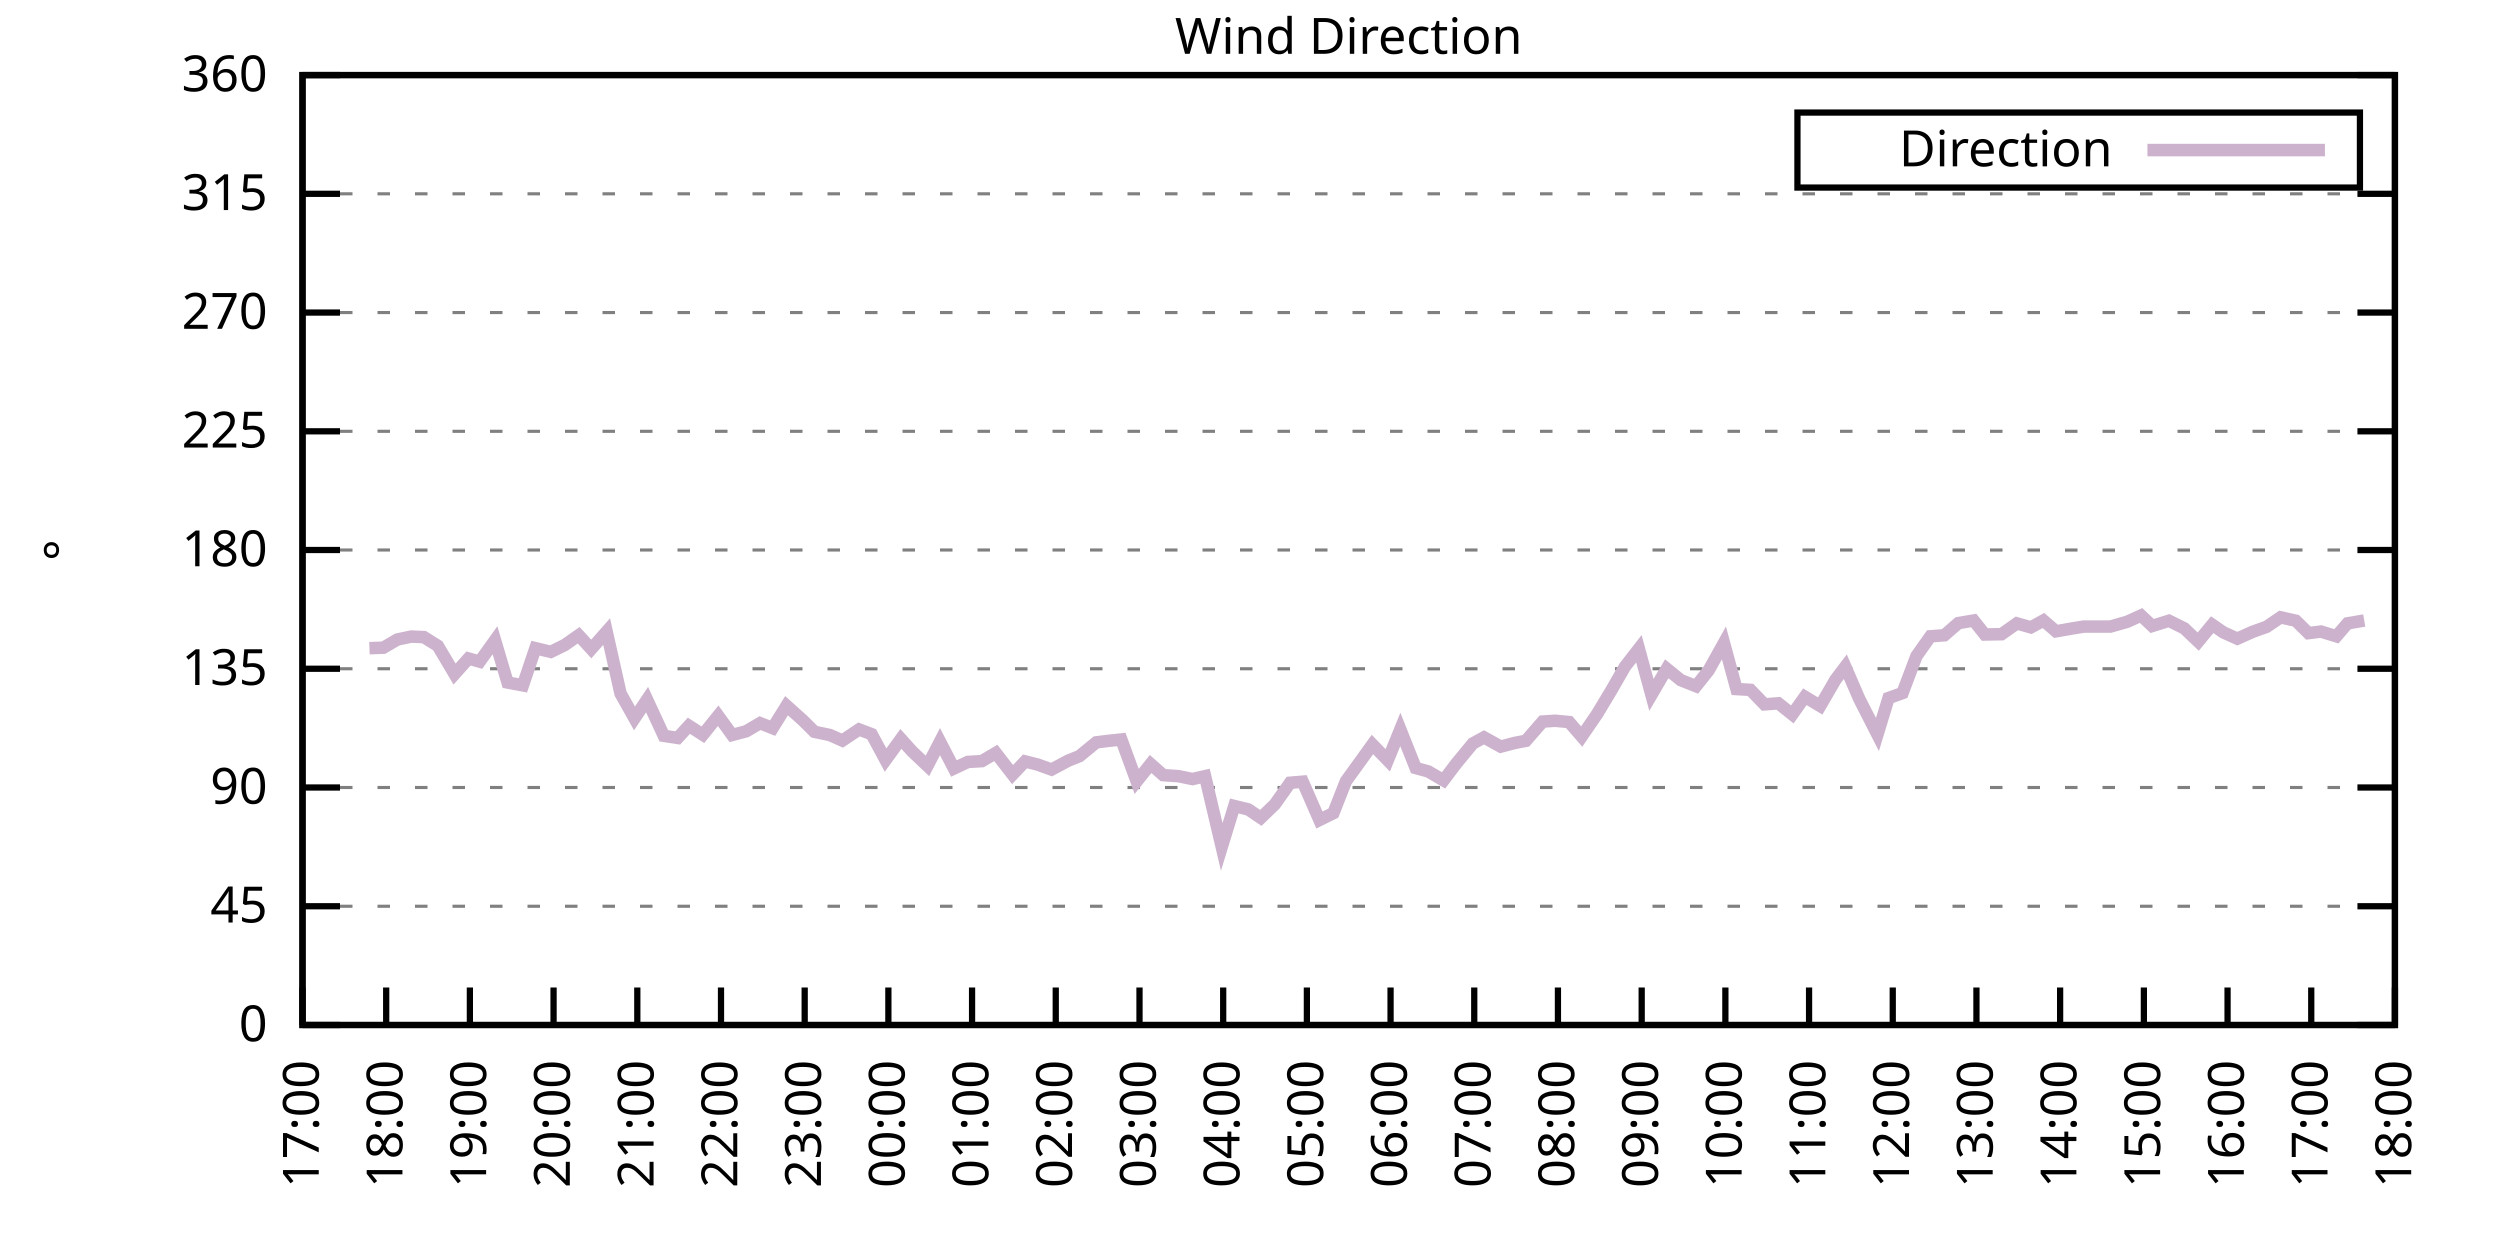
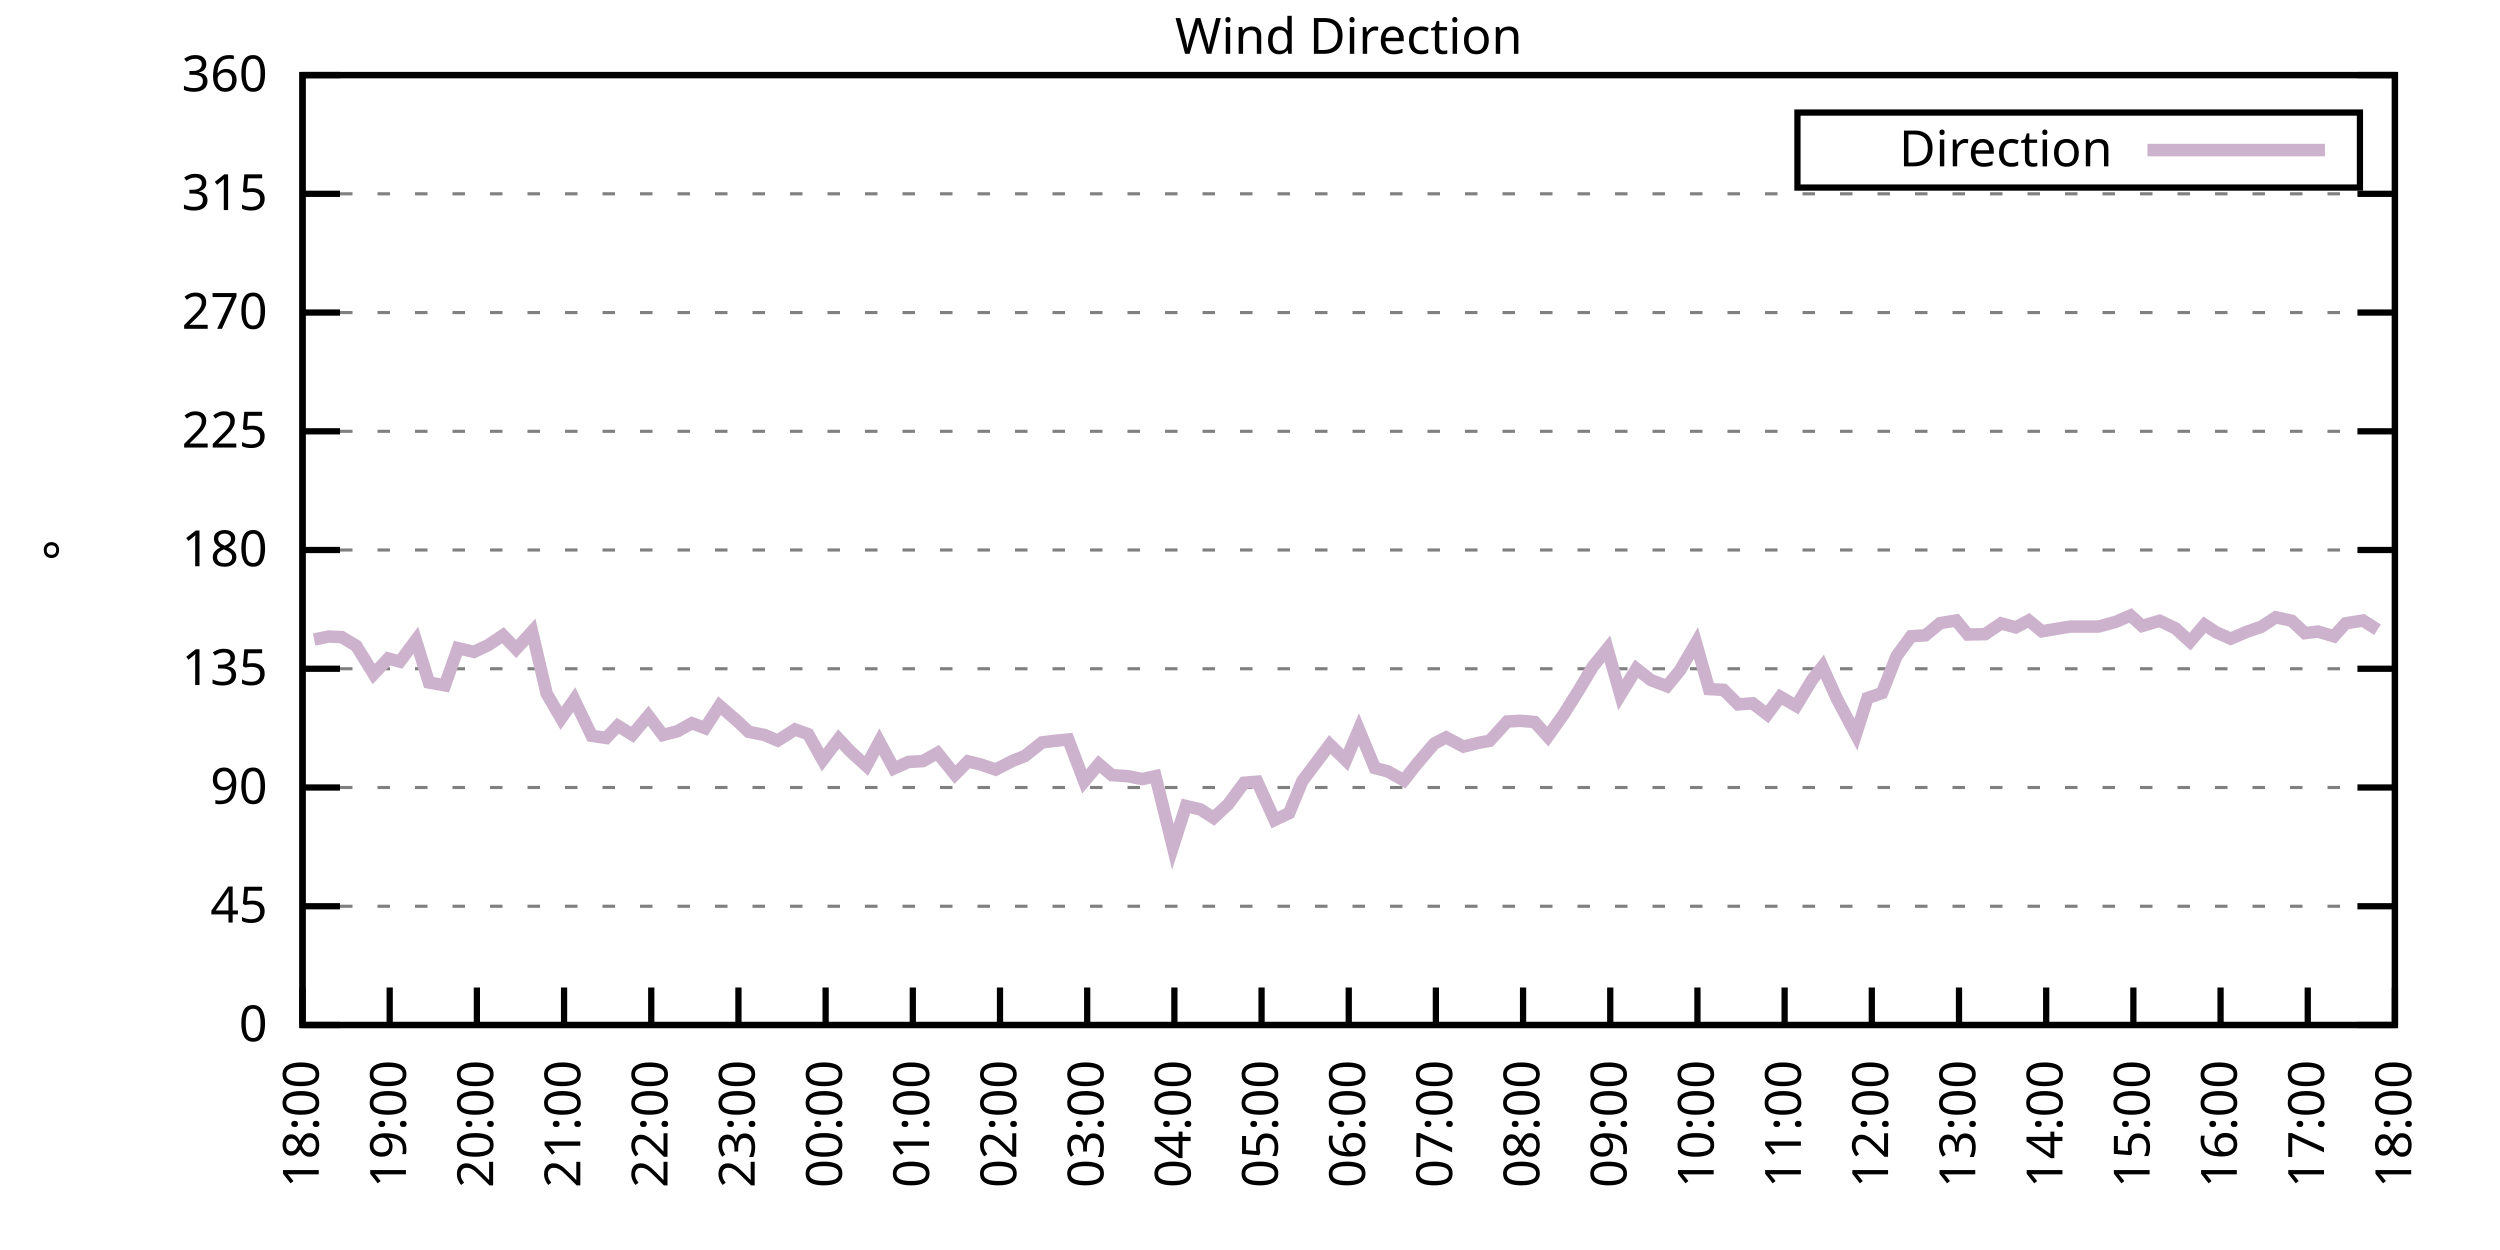
<svg xmlns="http://www.w3.org/2000/svg" xmlns:xlink="http://www.w3.org/1999/xlink" width="400" height="200" viewBox="0 0 400 200">
  <g id="gnuplot_canvas">
    <rect x="0" y="0" width="400" height="200" fill="none" />
    <defs>
      <circle id="gpDot" r="0.5" stroke-width="0.5" stroke="currentColor" />
      <path id="gpPt0" stroke-width="0.333" stroke="currentColor" d="M-1,0 h2 M0,-1 v2" />
      <path id="gpPt1" stroke-width="0.333" stroke="currentColor" d="M-1,-1 L1,1 M1,-1 L-1,1" />
      <path id="gpPt2" stroke-width="0.333" stroke="currentColor" d="M-1,0 L1,0 M0,-1 L0,1 M-1,-1 L1,1 M-1,1 L1,-1" />
      <rect id="gpPt3" stroke-width="0.333" stroke="currentColor" x="-1" y="-1" width="2" height="2" />
      <rect id="gpPt4" stroke-width="0.333" stroke="currentColor" fill="currentColor" x="-1" y="-1" width="2" height="2" />
      <circle id="gpPt5" stroke-width="0.333" stroke="currentColor" cx="0" cy="0" r="1" />
      <use xlink:href="#gpPt5" id="gpPt6" fill="currentColor" stroke="none" />
      <path id="gpPt7" stroke-width="0.333" stroke="currentColor" d="M0,-1.33 L-1.33,0.67 L1.33,0.67 z" />
      <use xlink:href="#gpPt7" id="gpPt8" fill="currentColor" stroke="none" />
      <use xlink:href="#gpPt7" id="gpPt9" stroke="currentColor" transform="rotate(180)" />
      <use xlink:href="#gpPt9" id="gpPt10" fill="currentColor" stroke="none" />
      <use xlink:href="#gpPt3" id="gpPt11" stroke="currentColor" transform="rotate(45)" />
      <use xlink:href="#gpPt11" id="gpPt12" fill="currentColor" stroke="none" />
      <path id="gpPt13" stroke-width="0.333" stroke="currentColor" d="M0,1.330 L1.265,0.411 L0.782,-1.067 L-0.782,-1.076 L-1.265,0.411 z" />
      <use xlink:href="#gpPt13" id="gpPt14" fill="currentColor" stroke="none" />
      <filter id="textbox" filterUnits="objectBoundingBox" x="0" y="0" height="1" width="1">
        <feFlood flood-color="white" flood-opacity="1" result="bgnd" />
        <feComposite in="SourceGraphic" in2="bgnd" operator="atop" />
      </filter>
      <filter id="greybox" filterUnits="objectBoundingBox" x="0" y="0" height="1" width="1">
        <feFlood flood-color="lightgrey" flood-opacity="1" result="grey" />
        <feComposite in="SourceGraphic" in2="grey" operator="atop" />
      </filter>
    </defs>
    <g fill="none" color="white" stroke="currentColor" stroke-width="1.00" stroke-linecap="butt" stroke-linejoin="miter">
</g>
    <g fill="none" color="black" stroke="currentColor" stroke-width="1.00" stroke-linecap="butt" stroke-linejoin="miter">
      <g stroke="none" shape-rendering="crispEdges">
        <polygon fill="rgb(255, 255, 255)" points="48.40,164.00 383.18,164.00 383.18,12.02 48.40,12.02 " />
      </g>
    </g>
    <g fill="none" color="black" stroke="currentColor" stroke-width="1.00" stroke-linecap="butt" stroke-linejoin="miter">
</g>
    <g fill="none" color="black" stroke="black" stroke-width="0.50" stroke-linecap="butt" stroke-linejoin="miter">
</g>
    <g fill="none" color="gray" stroke="currentColor" stroke-width="0.50" stroke-linecap="butt" stroke-linejoin="miter">
      <path stroke="gray" stroke-dasharray="2,4" class="gridline" d="M48.40,164.00 L383.19,164.00  " />
    </g>
    <g fill="none" color="gray" stroke="gray" stroke-width="1.00" stroke-linecap="butt" stroke-linejoin="miter">
</g>
    <g fill="none" color="black" stroke="currentColor" stroke-width="1.00" stroke-linecap="butt" stroke-linejoin="miter">
      <path stroke="black" d="M48.40,164.00 L54.40,164.00 M383.19,164.00 L377.19,164.00  " />
      <g transform="translate(42.80,166.60)" stroke="none" fill="black" font-family="Sans" font-size="8.00" text-anchor="end">
        <text>
          <tspan font-family="Sans"> 0</tspan>
        </text>
      </g>
    </g>
    <g fill="none" color="black" stroke="currentColor" stroke-width="1.00" stroke-linecap="butt" stroke-linejoin="miter">
</g>
    <g fill="none" color="black" stroke="black" stroke-width="0.50" stroke-linecap="butt" stroke-linejoin="miter">
</g>
    <g fill="none" color="gray" stroke="currentColor" stroke-width="0.50" stroke-linecap="butt" stroke-linejoin="miter">
      <path stroke="gray" stroke-dasharray="2,4" class="gridline" d="M48.40,145.00 L383.19,145.00  " />
    </g>
    <g fill="none" color="gray" stroke="gray" stroke-width="1.00" stroke-linecap="butt" stroke-linejoin="miter">
</g>
    <g fill="none" color="black" stroke="currentColor" stroke-width="1.00" stroke-linecap="butt" stroke-linejoin="miter">
      <path stroke="black" d="M48.40,145.00 L54.40,145.00 M383.19,145.00 L377.19,145.00  " />
      <g transform="translate(42.80,147.60)" stroke="none" fill="black" font-family="Sans" font-size="8.00" text-anchor="end">
        <text>
          <tspan font-family="Sans"> 45</tspan>
        </text>
      </g>
    </g>
    <g fill="none" color="black" stroke="currentColor" stroke-width="1.00" stroke-linecap="butt" stroke-linejoin="miter">
</g>
    <g fill="none" color="black" stroke="black" stroke-width="0.50" stroke-linecap="butt" stroke-linejoin="miter">
</g>
    <g fill="none" color="gray" stroke="currentColor" stroke-width="0.50" stroke-linecap="butt" stroke-linejoin="miter">
      <path stroke="gray" stroke-dasharray="2,4" class="gridline" d="M48.40,126.00 L383.19,126.00  " />
    </g>
    <g fill="none" color="gray" stroke="gray" stroke-width="1.00" stroke-linecap="butt" stroke-linejoin="miter">
</g>
    <g fill="none" color="black" stroke="currentColor" stroke-width="1.00" stroke-linecap="butt" stroke-linejoin="miter">
      <path stroke="black" d="M48.40,126.00 L54.40,126.00 M383.19,126.00 L377.19,126.00  " />
      <g transform="translate(42.80,128.60)" stroke="none" fill="black" font-family="Sans" font-size="8.00" text-anchor="end">
        <text>
          <tspan font-family="Sans"> 90</tspan>
        </text>
      </g>
    </g>
    <g fill="none" color="black" stroke="currentColor" stroke-width="1.00" stroke-linecap="butt" stroke-linejoin="miter">
</g>
    <g fill="none" color="black" stroke="black" stroke-width="0.50" stroke-linecap="butt" stroke-linejoin="miter">
</g>
    <g fill="none" color="gray" stroke="currentColor" stroke-width="0.50" stroke-linecap="butt" stroke-linejoin="miter">
      <path stroke="gray" stroke-dasharray="2,4" class="gridline" d="M48.40,107.00 L383.19,107.00  " />
    </g>
    <g fill="none" color="gray" stroke="gray" stroke-width="1.00" stroke-linecap="butt" stroke-linejoin="miter">
</g>
    <g fill="none" color="black" stroke="currentColor" stroke-width="1.00" stroke-linecap="butt" stroke-linejoin="miter">
      <path stroke="black" d="M48.40,107.00 L54.40,107.00 M383.19,107.00 L377.19,107.00  " />
      <g transform="translate(42.80,109.60)" stroke="none" fill="black" font-family="Sans" font-size="8.00" text-anchor="end">
        <text>
          <tspan font-family="Sans"> 135</tspan>
        </text>
      </g>
    </g>
    <g fill="none" color="black" stroke="currentColor" stroke-width="1.00" stroke-linecap="butt" stroke-linejoin="miter">
</g>
    <g fill="none" color="black" stroke="black" stroke-width="0.50" stroke-linecap="butt" stroke-linejoin="miter">
</g>
    <g fill="none" color="gray" stroke="currentColor" stroke-width="0.50" stroke-linecap="butt" stroke-linejoin="miter">
      <path stroke="gray" stroke-dasharray="2,4" class="gridline" d="M48.40,88.00 L383.19,88.00  " />
    </g>
    <g fill="none" color="gray" stroke="gray" stroke-width="1.00" stroke-linecap="butt" stroke-linejoin="miter">
</g>
    <g fill="none" color="black" stroke="currentColor" stroke-width="1.00" stroke-linecap="butt" stroke-linejoin="miter">
      <path stroke="black" d="M48.40,88.00 L54.40,88.00 M383.19,88.00 L377.19,88.00  " />
      <g transform="translate(42.80,90.60)" stroke="none" fill="black" font-family="Sans" font-size="8.00" text-anchor="end">
        <text>
          <tspan font-family="Sans"> 180</tspan>
        </text>
      </g>
    </g>
    <g fill="none" color="black" stroke="currentColor" stroke-width="1.00" stroke-linecap="butt" stroke-linejoin="miter">
</g>
    <g fill="none" color="black" stroke="black" stroke-width="0.50" stroke-linecap="butt" stroke-linejoin="miter">
</g>
    <g fill="none" color="gray" stroke="currentColor" stroke-width="0.50" stroke-linecap="butt" stroke-linejoin="miter">
      <path stroke="gray" stroke-dasharray="2,4" class="gridline" d="M48.40,69.01 L383.19,69.01  " />
    </g>
    <g fill="none" color="gray" stroke="gray" stroke-width="1.00" stroke-linecap="butt" stroke-linejoin="miter">
</g>
    <g fill="none" color="black" stroke="currentColor" stroke-width="1.00" stroke-linecap="butt" stroke-linejoin="miter">
      <path stroke="black" d="M48.40,69.01 L54.40,69.01 M383.19,69.01 L377.19,69.01  " />
      <g transform="translate(42.80,71.61)" stroke="none" fill="black" font-family="Sans" font-size="8.00" text-anchor="end">
        <text>
          <tspan font-family="Sans"> 225</tspan>
        </text>
      </g>
    </g>
    <g fill="none" color="black" stroke="currentColor" stroke-width="1.00" stroke-linecap="butt" stroke-linejoin="miter">
</g>
    <g fill="none" color="black" stroke="black" stroke-width="0.50" stroke-linecap="butt" stroke-linejoin="miter">
</g>
    <g fill="none" color="gray" stroke="currentColor" stroke-width="0.50" stroke-linecap="butt" stroke-linejoin="miter">
      <path stroke="gray" stroke-dasharray="2,4" class="gridline" d="M48.40,50.01 L383.19,50.01  " />
    </g>
    <g fill="none" color="gray" stroke="gray" stroke-width="1.00" stroke-linecap="butt" stroke-linejoin="miter">
</g>
    <g fill="none" color="black" stroke="currentColor" stroke-width="1.00" stroke-linecap="butt" stroke-linejoin="miter">
      <path stroke="black" d="M48.40,50.01 L54.40,50.01 M383.19,50.01 L377.19,50.01  " />
      <g transform="translate(42.80,52.61)" stroke="none" fill="black" font-family="Sans" font-size="8.00" text-anchor="end">
        <text>
          <tspan font-family="Sans"> 270</tspan>
        </text>
      </g>
    </g>
    <g fill="none" color="black" stroke="currentColor" stroke-width="1.00" stroke-linecap="butt" stroke-linejoin="miter">
</g>
    <g fill="none" color="black" stroke="black" stroke-width="0.50" stroke-linecap="butt" stroke-linejoin="miter">
</g>
    <g fill="none" color="gray" stroke="currentColor" stroke-width="0.50" stroke-linecap="butt" stroke-linejoin="miter">
      <path stroke="gray" stroke-dasharray="2,4" class="gridline" d="M48.40,31.01 L383.19,31.01  " />
    </g>
    <g fill="none" color="gray" stroke="gray" stroke-width="1.00" stroke-linecap="butt" stroke-linejoin="miter">
</g>
    <g fill="none" color="black" stroke="currentColor" stroke-width="1.00" stroke-linecap="butt" stroke-linejoin="miter">
      <path stroke="black" d="M48.40,31.01 L54.40,31.01 M383.19,31.01 L377.19,31.01  " />
      <g transform="translate(42.80,33.61)" stroke="none" fill="black" font-family="Sans" font-size="8.00" text-anchor="end">
        <text>
          <tspan font-family="Sans"> 315</tspan>
        </text>
      </g>
    </g>
    <g fill="none" color="black" stroke="currentColor" stroke-width="1.00" stroke-linecap="butt" stroke-linejoin="miter">
</g>
    <g fill="none" color="black" stroke="black" stroke-width="0.50" stroke-linecap="butt" stroke-linejoin="miter">
</g>
    <g fill="none" color="gray" stroke="currentColor" stroke-width="0.50" stroke-linecap="butt" stroke-linejoin="miter">
      <path stroke="gray" stroke-dasharray="2,4" class="gridline" d="M48.40,12.01 L383.19,12.01  " />
    </g>
    <g fill="none" color="gray" stroke="gray" stroke-width="1.00" stroke-linecap="butt" stroke-linejoin="miter">
</g>
    <g fill="none" color="black" stroke="currentColor" stroke-width="1.00" stroke-linecap="butt" stroke-linejoin="miter">
      <path stroke="black" d="M48.40,12.01 L54.40,12.01 M383.19,12.01 L377.19,12.01  " />
      <g transform="translate(42.80,14.61)" stroke="none" fill="black" font-family="Sans" font-size="8.00" text-anchor="end">
        <text>
          <tspan font-family="Sans"> 360</tspan>
        </text>
      </g>
    </g>
    <g fill="none" color="black" stroke="currentColor" stroke-width="1.00" stroke-linecap="butt" stroke-linejoin="miter">
      <path stroke="black" d="M48.40,164.00 L48.40,158.00  " />
      <g transform="translate(51.00,169.60) rotate(270.00)" stroke="none" fill="black" font-family="Sans" font-size="8.00" text-anchor="end">
        <text>
-           <tspan font-family="Sans">17:00</tspan>
-         </text>
-       </g>
-     </g>
-     <g fill="none" color="black" stroke="currentColor" stroke-width="1.00" stroke-linecap="butt" stroke-linejoin="miter">
-       <path stroke="black" d="M61.79,164.00 L61.79,158.00  " />
-       <g transform="translate(64.39,169.60) rotate(270.00)" stroke="none" fill="black" font-family="Sans" font-size="8.00" text-anchor="end">
-         <text>
          <tspan font-family="Sans">18:00</tspan>
        </text>
      </g>
    </g>
    <g fill="none" color="black" stroke="currentColor" stroke-width="1.00" stroke-linecap="butt" stroke-linejoin="miter">
-       <path stroke="black" d="M75.18,164.00 L75.18,158.00  " />
-       <g transform="translate(77.78,169.60) rotate(270.00)" stroke="none" fill="black" font-family="Sans" font-size="8.00" text-anchor="end">
+       <path stroke="black" d="M62.35,164.00 L62.35,158.00  " />
+       <g transform="translate(64.95,169.60) rotate(270.00)" stroke="none" fill="black" font-family="Sans" font-size="8.00" text-anchor="end">
        <text>
          <tspan font-family="Sans">19:00</tspan>
        </text>
      </g>
    </g>
    <g fill="none" color="black" stroke="currentColor" stroke-width="1.00" stroke-linecap="butt" stroke-linejoin="miter">
-       <path stroke="black" d="M88.57,164.00 L88.57,158.00  " />
-       <g transform="translate(91.17,169.60) rotate(270.00)" stroke="none" fill="black" font-family="Sans" font-size="8.00" text-anchor="end">
+       <path stroke="black" d="M76.30,164.00 L76.30,158.00  " />
+       <g transform="translate(78.90,169.60) rotate(270.00)" stroke="none" fill="black" font-family="Sans" font-size="8.00" text-anchor="end">
        <text>
          <tspan font-family="Sans">20:00</tspan>
        </text>
      </g>
    </g>
    <g fill="none" color="black" stroke="currentColor" stroke-width="1.00" stroke-linecap="butt" stroke-linejoin="miter">
-       <path stroke="black" d="M101.97,164.00 L101.97,158.00  " />
-       <g transform="translate(104.57,169.60) rotate(270.00)" stroke="none" fill="black" font-family="Sans" font-size="8.00" text-anchor="end">
+       <path stroke="black" d="M90.25,164.00 L90.25,158.00  " />
+       <g transform="translate(92.85,169.60) rotate(270.00)" stroke="none" fill="black" font-family="Sans" font-size="8.00" text-anchor="end">
        <text>
          <tspan font-family="Sans">21:00</tspan>
        </text>
      </g>
    </g>
    <g fill="none" color="black" stroke="currentColor" stroke-width="1.00" stroke-linecap="butt" stroke-linejoin="miter">
-       <path stroke="black" d="M115.36,164.00 L115.36,158.00  " />
-       <g transform="translate(117.96,169.60) rotate(270.00)" stroke="none" fill="black" font-family="Sans" font-size="8.00" text-anchor="end">
+       <path stroke="black" d="M104.20,164.00 L104.20,158.00  " />
+       <g transform="translate(106.80,169.60) rotate(270.00)" stroke="none" fill="black" font-family="Sans" font-size="8.00" text-anchor="end">
        <text>
          <tspan font-family="Sans">22:00</tspan>
        </text>
      </g>
    </g>
    <g fill="none" color="black" stroke="currentColor" stroke-width="1.00" stroke-linecap="butt" stroke-linejoin="miter">
-       <path stroke="black" d="M128.75,164.00 L128.75,158.00  " />
-       <g transform="translate(131.35,169.60) rotate(270.00)" stroke="none" fill="black" font-family="Sans" font-size="8.00" text-anchor="end">
+       <path stroke="black" d="M118.15,164.00 L118.15,158.00  " />
+       <g transform="translate(120.75,169.60) rotate(270.00)" stroke="none" fill="black" font-family="Sans" font-size="8.00" text-anchor="end">
        <text>
          <tspan font-family="Sans">23:00</tspan>
        </text>
      </g>
    </g>
    <g fill="none" color="black" stroke="currentColor" stroke-width="1.00" stroke-linecap="butt" stroke-linejoin="miter">
-       <path stroke="black" d="M142.14,164.00 L142.14,158.00  " />
-       <g transform="translate(144.74,169.60) rotate(270.00)" stroke="none" fill="black" font-family="Sans" font-size="8.00" text-anchor="end">
+       <path stroke="black" d="M132.10,164.00 L132.10,158.00  " />
+       <g transform="translate(134.70,169.60) rotate(270.00)" stroke="none" fill="black" font-family="Sans" font-size="8.00" text-anchor="end">
        <text>
          <tspan font-family="Sans">00:00</tspan>
        </text>
      </g>
    </g>
    <g fill="none" color="black" stroke="currentColor" stroke-width="1.00" stroke-linecap="butt" stroke-linejoin="miter">
-       <path stroke="black" d="M155.53,164.00 L155.53,158.00  " />
-       <g transform="translate(158.13,169.60) rotate(270.00)" stroke="none" fill="black" font-family="Sans" font-size="8.00" text-anchor="end">
+       <path stroke="black" d="M146.05,164.00 L146.05,158.00  " />
+       <g transform="translate(148.65,169.60) rotate(270.00)" stroke="none" fill="black" font-family="Sans" font-size="8.00" text-anchor="end">
        <text>
          <tspan font-family="Sans">01:00</tspan>
        </text>
      </g>
    </g>
    <g fill="none" color="black" stroke="currentColor" stroke-width="1.00" stroke-linecap="butt" stroke-linejoin="miter">
-       <path stroke="black" d="M168.92,164.00 L168.92,158.00  " />
-       <g transform="translate(171.52,169.60) rotate(270.00)" stroke="none" fill="black" font-family="Sans" font-size="8.00" text-anchor="end">
+       <path stroke="black" d="M160.00,164.00 L160.00,158.00  " />
+       <g transform="translate(162.60,169.60) rotate(270.00)" stroke="none" fill="black" font-family="Sans" font-size="8.00" text-anchor="end">
        <text>
          <tspan font-family="Sans">02:00</tspan>
        </text>
      </g>
    </g>
    <g fill="none" color="black" stroke="currentColor" stroke-width="1.00" stroke-linecap="butt" stroke-linejoin="miter">
-       <path stroke="black" d="M182.32,164.00 L182.32,158.00  " />
-       <g transform="translate(184.92,169.60) rotate(270.00)" stroke="none" fill="black" font-family="Sans" font-size="8.00" text-anchor="end">
+       <path stroke="black" d="M173.95,164.00 L173.95,158.00  " />
+       <g transform="translate(176.55,169.60) rotate(270.00)" stroke="none" fill="black" font-family="Sans" font-size="8.00" text-anchor="end">
        <text>
          <tspan font-family="Sans">03:00</tspan>
        </text>
      </g>
    </g>
    <g fill="none" color="black" stroke="currentColor" stroke-width="1.00" stroke-linecap="butt" stroke-linejoin="miter">
-       <path stroke="black" d="M195.71,164.00 L195.71,158.00  " />
-       <g transform="translate(198.31,169.60) rotate(270.00)" stroke="none" fill="black" font-family="Sans" font-size="8.00" text-anchor="end">
+       <path stroke="black" d="M187.90,164.00 L187.90,158.00  " />
+       <g transform="translate(190.50,169.60) rotate(270.00)" stroke="none" fill="black" font-family="Sans" font-size="8.00" text-anchor="end">
        <text>
          <tspan font-family="Sans">04:00</tspan>
        </text>
      </g>
    </g>
    <g fill="none" color="black" stroke="currentColor" stroke-width="1.00" stroke-linecap="butt" stroke-linejoin="miter">
-       <path stroke="black" d="M209.10,164.00 L209.10,158.00  " />
-       <g transform="translate(211.70,169.60) rotate(270.00)" stroke="none" fill="black" font-family="Sans" font-size="8.00" text-anchor="end">
+       <path stroke="black" d="M201.85,164.00 L201.85,158.00  " />
+       <g transform="translate(204.45,169.60) rotate(270.00)" stroke="none" fill="black" font-family="Sans" font-size="8.00" text-anchor="end">
        <text>
          <tspan font-family="Sans">05:00</tspan>
        </text>
      </g>
    </g>
    <g fill="none" color="black" stroke="currentColor" stroke-width="1.00" stroke-linecap="butt" stroke-linejoin="miter">
-       <path stroke="black" d="M222.49,164.00 L222.49,158.00  " />
-       <g transform="translate(225.09,169.60) rotate(270.00)" stroke="none" fill="black" font-family="Sans" font-size="8.00" text-anchor="end">
+       <path stroke="black" d="M215.80,164.00 L215.80,158.00  " />
+       <g transform="translate(218.40,169.60) rotate(270.00)" stroke="none" fill="black" font-family="Sans" font-size="8.00" text-anchor="end">
        <text>
          <tspan font-family="Sans">06:00</tspan>
        </text>
      </g>
    </g>
    <g fill="none" color="black" stroke="currentColor" stroke-width="1.00" stroke-linecap="butt" stroke-linejoin="miter">
-       <path stroke="black" d="M235.88,164.00 L235.88,158.00  " />
-       <g transform="translate(238.48,169.60) rotate(270.00)" stroke="none" fill="black" font-family="Sans" font-size="8.00" text-anchor="end">
+       <path stroke="black" d="M229.74,164.00 L229.74,158.00  " />
+       <g transform="translate(232.34,169.60) rotate(270.00)" stroke="none" fill="black" font-family="Sans" font-size="8.00" text-anchor="end">
        <text>
          <tspan font-family="Sans">07:00</tspan>
        </text>
      </g>
    </g>
    <g fill="none" color="black" stroke="currentColor" stroke-width="1.00" stroke-linecap="butt" stroke-linejoin="miter">
-       <path stroke="black" d="M249.27,164.00 L249.27,158.00  " />
-       <g transform="translate(251.87,169.60) rotate(270.00)" stroke="none" fill="black" font-family="Sans" font-size="8.00" text-anchor="end">
+       <path stroke="black" d="M243.69,164.00 L243.69,158.00  " />
+       <g transform="translate(246.29,169.60) rotate(270.00)" stroke="none" fill="black" font-family="Sans" font-size="8.00" text-anchor="end">
        <text>
          <tspan font-family="Sans">08:00</tspan>
        </text>
      </g>
    </g>
    <g fill="none" color="black" stroke="currentColor" stroke-width="1.00" stroke-linecap="butt" stroke-linejoin="miter">
-       <path stroke="black" d="M262.67,164.00 L262.67,158.00  " />
-       <g transform="translate(265.27,169.60) rotate(270.00)" stroke="none" fill="black" font-family="Sans" font-size="8.00" text-anchor="end">
+       <path stroke="black" d="M257.64,164.00 L257.64,158.00  " />
+       <g transform="translate(260.24,169.60) rotate(270.00)" stroke="none" fill="black" font-family="Sans" font-size="8.00" text-anchor="end">
        <text>
          <tspan font-family="Sans">09:00</tspan>
        </text>
      </g>
    </g>
    <g fill="none" color="black" stroke="currentColor" stroke-width="1.00" stroke-linecap="butt" stroke-linejoin="miter">
-       <path stroke="black" d="M276.06,164.00 L276.06,158.00  " />
-       <g transform="translate(278.66,169.60) rotate(270.00)" stroke="none" fill="black" font-family="Sans" font-size="8.00" text-anchor="end">
+       <path stroke="black" d="M271.59,164.00 L271.59,158.00  " />
+       <g transform="translate(274.19,169.60) rotate(270.00)" stroke="none" fill="black" font-family="Sans" font-size="8.00" text-anchor="end">
        <text>
          <tspan font-family="Sans">10:00</tspan>
        </text>
      </g>
    </g>
    <g fill="none" color="black" stroke="currentColor" stroke-width="1.00" stroke-linecap="butt" stroke-linejoin="miter">
-       <path stroke="black" d="M289.45,164.00 L289.45,158.00  " />
-       <g transform="translate(292.05,169.60) rotate(270.00)" stroke="none" fill="black" font-family="Sans" font-size="8.00" text-anchor="end">
+       <path stroke="black" d="M285.54,164.00 L285.54,158.00  " />
+       <g transform="translate(288.14,169.60) rotate(270.00)" stroke="none" fill="black" font-family="Sans" font-size="8.00" text-anchor="end">
        <text>
          <tspan font-family="Sans">11:00</tspan>
        </text>
      </g>
    </g>
    <g fill="none" color="black" stroke="currentColor" stroke-width="1.00" stroke-linecap="butt" stroke-linejoin="miter">
-       <path stroke="black" d="M302.84,164.00 L302.84,158.00  " />
-       <g transform="translate(305.44,169.60) rotate(270.00)" stroke="none" fill="black" font-family="Sans" font-size="8.00" text-anchor="end">
+       <path stroke="black" d="M299.49,164.00 L299.49,158.00  " />
+       <g transform="translate(302.09,169.60) rotate(270.00)" stroke="none" fill="black" font-family="Sans" font-size="8.00" text-anchor="end">
        <text>
          <tspan font-family="Sans">12:00</tspan>
        </text>
      </g>
    </g>
    <g fill="none" color="black" stroke="currentColor" stroke-width="1.00" stroke-linecap="butt" stroke-linejoin="miter">
-       <path stroke="black" d="M316.23,164.00 L316.23,158.00  " />
-       <g transform="translate(318.83,169.60) rotate(270.00)" stroke="none" fill="black" font-family="Sans" font-size="8.00" text-anchor="end">
+       <path stroke="black" d="M313.44,164.00 L313.44,158.00  " />
+       <g transform="translate(316.04,169.60) rotate(270.00)" stroke="none" fill="black" font-family="Sans" font-size="8.00" text-anchor="end">
        <text>
          <tspan font-family="Sans">13:00</tspan>
        </text>
      </g>
    </g>
    <g fill="none" color="black" stroke="currentColor" stroke-width="1.00" stroke-linecap="butt" stroke-linejoin="miter">
-       <path stroke="black" d="M329.62,164.00 L329.62,158.00  " />
-       <g transform="translate(332.22,169.60) rotate(270.00)" stroke="none" fill="black" font-family="Sans" font-size="8.00" text-anchor="end">
+       <path stroke="black" d="M327.39,164.00 L327.39,158.00  " />
+       <g transform="translate(329.99,169.60) rotate(270.00)" stroke="none" fill="black" font-family="Sans" font-size="8.00" text-anchor="end">
        <text>
          <tspan font-family="Sans">14:00</tspan>
        </text>
      </g>
    </g>
    <g fill="none" color="black" stroke="currentColor" stroke-width="1.00" stroke-linecap="butt" stroke-linejoin="miter">
-       <path stroke="black" d="M343.02,164.00 L343.02,158.00  " />
-       <g transform="translate(345.62,169.60) rotate(270.00)" stroke="none" fill="black" font-family="Sans" font-size="8.00" text-anchor="end">
+       <path stroke="black" d="M341.34,164.00 L341.34,158.00  " />
+       <g transform="translate(343.94,169.60) rotate(270.00)" stroke="none" fill="black" font-family="Sans" font-size="8.00" text-anchor="end">
        <text>
          <tspan font-family="Sans">15:00</tspan>
        </text>
      </g>
    </g>
    <g fill="none" color="black" stroke="currentColor" stroke-width="1.00" stroke-linecap="butt" stroke-linejoin="miter">
-       <path stroke="black" d="M356.41,164.00 L356.41,158.00  " />
-       <g transform="translate(359.01,169.60) rotate(270.00)" stroke="none" fill="black" font-family="Sans" font-size="8.00" text-anchor="end">
+       <path stroke="black" d="M355.29,164.00 L355.29,158.00  " />
+       <g transform="translate(357.89,169.60) rotate(270.00)" stroke="none" fill="black" font-family="Sans" font-size="8.00" text-anchor="end">
        <text>
          <tspan font-family="Sans">16:00</tspan>
        </text>
      </g>
    </g>
    <g fill="none" color="black" stroke="currentColor" stroke-width="1.00" stroke-linecap="butt" stroke-linejoin="miter">
-       <path stroke="black" d="M369.80,164.00 L369.80,158.00  " />
-       <g transform="translate(372.40,169.60) rotate(270.00)" stroke="none" fill="black" font-family="Sans" font-size="8.00" text-anchor="end">
+       <path stroke="black" d="M369.24,164.00 L369.24,158.00  " />
+       <g transform="translate(371.84,169.60) rotate(270.00)" stroke="none" fill="black" font-family="Sans" font-size="8.00" text-anchor="end">
        <text>
          <tspan font-family="Sans">17:00</tspan>
        </text>
      </g>
    </g>
    <g fill="none" color="black" stroke="currentColor" stroke-width="1.00" stroke-linecap="butt" stroke-linejoin="miter">
      <path stroke="black" d="M383.19,164.00 L383.19,158.00  " />
      <g transform="translate(385.79,169.60) rotate(270.00)" stroke="none" fill="black" font-family="Sans" font-size="8.00" text-anchor="end">
        <text>
          <tspan font-family="Sans">18:00</tspan>
        </text>
      </g>
    </g>
    <g fill="none" color="black" stroke="currentColor" stroke-width="1.00" stroke-linecap="butt" stroke-linejoin="miter">
</g>
    <g fill="none" color="black" stroke="currentColor" stroke-width="1.00" stroke-linecap="butt" stroke-linejoin="miter">
      <path stroke="black" d="M48.40,12.01 L48.40,164.00 L383.19,164.00 L383.19,12.01 L48.40,12.01 Z  " />
    </g>
    <g fill="none" color="black" stroke="currentColor" stroke-width="1.00" stroke-linecap="butt" stroke-linejoin="miter">
</g>
    <g fill="none" color="black" stroke="currentColor" stroke-width="1.00" stroke-linecap="butt" stroke-linejoin="miter">
      <path stroke="black" d="M287.59,30.01 L287.59,18.01 L377.59,18.01 L377.59,30.01 L287.59,30.01 Z  " />
    </g>
    <g id="Wind_direction_plot_1">
      <g fill="none" color="white" stroke="black" stroke-width="2.00" stroke-linecap="butt" stroke-linejoin="miter">
</g>
      <g fill="none" color="black" stroke="currentColor" stroke-width="2.00" stroke-linecap="butt" stroke-linejoin="miter">
        <g transform="translate(337.99,26.61)" stroke="none" fill="black" font-family="Sans" font-size="8.00" text-anchor="end">
          <text>
            <tspan font-family="Sans">Direction</tspan>
          </text>
        </g>
      </g>
      <g fill="none" color="black" stroke="currentColor" stroke-width="2.00" stroke-linecap="butt" stroke-linejoin="miter">
-         <path stroke="rgb(204, 178, 204)" d="M343.59,24.01 L371.99,24.01 M59.11,103.71 L61.35,103.63 L63.58,102.32 L65.81,101.85 L67.82,101.94 L70.05,103.33   L72.73,107.85 L74.96,105.36 L76.75,105.86 L79.20,102.44 L81.21,109.20 L83.66,109.66 L85.67,103.71 L88.13,104.30   L90.36,103.20 L92.59,101.64 L94.60,103.84 L97.06,101.05 L99.29,110.97 L101.52,114.94 L103.53,111.94 L106.21,117.73   L108.44,118.07 L110.22,116.12 L112.46,117.56 L114.91,114.52 L117.14,117.60 L119.38,117.01 L121.61,115.70 L123.62,116.50   L125.85,112.91 L128.53,115.32 L130.31,117.09 L132.77,117.60 L134.78,118.49 L137.45,116.71 L139.46,117.47 L141.69,121.61   L144.15,118.23 L145.94,120.22 L148.39,122.54 L150.40,118.66 L152.63,122.96 L154.86,121.91 L157.10,121.78 L159.33,120.47   L162.01,123.93 L164.01,121.82 L166.02,122.33 L168.25,123.13 L170.93,121.70 L172.72,120.98 L175.40,118.78 L177.41,118.53   L179.41,118.32 L181.87,125.03 L184.10,122.24 L186.11,124.02 L188.57,124.19 L190.80,124.65 L192.81,124.19 L195.48,135.50   L197.49,128.96 L199.73,129.51 L201.73,130.86 L203.97,128.70 L206.42,125.24 L208.43,125.07 L211.11,131.20 L213.34,130.10   L215.35,124.99 L217.58,121.91 L219.59,119.12 L222.04,121.65 L224.05,116.71 L226.51,122.88 L228.52,123.43 L230.97,124.86   L232.98,122.20 L235.66,118.95 L237.44,117.98 L240.12,119.46 L242.36,118.87 L244.14,118.53 L246.82,115.45 L248.83,115.32   L251.06,115.53 L253.07,117.85 L255.52,114.27 L257.76,110.55 L259.99,106.67 L262.22,103.80 L264.23,111.18 L266.68,107.00   L268.92,108.82 L271.37,109.79 L273.38,107.26 L275.83,102.87 L277.84,110.25 L280.07,110.38 L282.31,112.70 L284.54,112.53   L286.77,114.31 L288.78,111.48 L291.23,112.96 L293.69,108.73 L295.25,106.67 L297.48,111.82 L300.39,117.52 L302.17,111.69   L304.40,110.89 L306.63,104.98 L308.87,101.81 L311.10,101.64 L313.33,99.70 L315.79,99.28 L317.57,101.52 L320.25,101.47   L322.70,99.74 L324.94,100.38 L326.95,99.28 L328.95,101.01 L331.63,100.54 L333.42,100.25 L335.87,100.25 L337.66,100.25   L340.34,99.49 L342.57,98.48 L344.35,100.16 L347.03,99.32 L349.49,100.54 L351.72,102.66 L353.95,99.95 L355.74,101.18   L357.97,102.19 L360.42,101.09 L362.66,100.29 L364.89,98.77 L367.34,99.32 L369.35,101.30 L371.36,101.05 L373.82,101.81   L375.60,99.74 L378.28,99.28  " />
+         <path stroke="rgb(204, 178, 204)" d="M343.59,24.01 L371.99,24.01 M50.26,102.32 L52.58,101.85 L54.68,101.94 L57.00,103.33 L59.79,107.85 L62.12,105.36   L63.98,105.86 L66.53,102.44 L68.63,109.20 L71.18,109.66 L73.28,103.71 L75.83,104.30 L78.16,103.20 L80.48,101.64   L82.58,103.84 L85.13,101.05 L87.46,110.97 L89.78,114.94 L91.88,111.94 L94.67,117.73 L96.99,118.07 L98.85,116.12   L101.18,117.56 L103.73,114.52 L106.06,117.60 L108.38,117.01 L110.71,115.70 L112.80,116.50 L115.13,112.91 L117.92,115.32   L119.78,117.09 L122.33,117.60 L124.43,118.49 L127.22,116.71 L129.31,117.47 L131.63,121.61 L134.19,118.23 L136.05,120.22   L138.61,122.54 L140.70,118.66 L143.02,122.96 L145.35,121.91 L147.67,121.78 L150.00,120.47 L152.79,123.93 L154.88,121.82   L156.97,122.33 L159.30,123.13 L162.09,121.70 L163.95,120.98 L166.74,118.78 L168.83,118.53 L170.92,118.32 L173.48,125.03   L175.81,122.24 L177.90,124.02 L180.46,124.19 L182.78,124.65 L184.87,124.19 L187.66,135.50 L189.76,128.96 L192.08,129.51   L194.17,130.86 L196.50,128.70 L199.06,125.24 L201.15,125.07 L203.94,131.20 L206.26,130.10 L208.36,124.99 L210.68,121.91   L212.77,119.12 L215.33,121.65 L217.42,116.71 L219.98,122.88 L222.07,123.43 L224.63,124.86 L226.72,122.20 L229.51,118.95   L231.37,117.98 L234.16,119.46 L236.49,118.87 L238.35,118.53 L241.14,115.45 L243.23,115.32 L245.55,115.53 L247.65,117.85   L250.20,114.27 L252.53,110.55 L254.85,106.67 L257.18,103.80 L259.27,111.18 L261.83,107.00 L264.15,108.82 L266.71,109.79   L268.80,107.26 L271.36,102.87 L273.45,110.25 L275.78,110.38 L278.10,112.70 L280.43,112.53 L282.75,114.31 L284.85,111.48   L287.40,112.96 L289.96,108.73 L291.59,106.67 L293.91,111.82 L296.94,117.52 L298.80,111.69 L301.12,110.89 L303.44,104.98   L305.77,101.81 L308.09,101.64 L310.42,99.70 L312.98,99.28 L314.84,101.52 L317.63,101.47 L320.18,99.74 L322.51,100.38   L324.60,99.28 L326.69,101.01 L329.48,100.54 L331.34,100.25 L333.90,100.25 L335.76,100.25 L338.55,99.49 L340.88,98.48   L342.74,100.16 L345.53,99.32 L348.08,100.54 L350.41,102.66 L352.73,99.95 L354.59,101.18 L356.92,102.19 L359.48,101.09   L361.80,100.29 L364.13,98.77 L366.68,99.32 L368.78,101.30 L370.87,101.05 L373.43,101.81 L375.29,99.74 L378.08,99.28   L380.40,100.76  " />
      </g>
    </g>
    <g fill="none" color="black" stroke="currentColor" stroke-width="2.00" stroke-linecap="butt" stroke-linejoin="miter">
</g>
    <g fill="none" color="black" stroke="black" stroke-width="1.00" stroke-linecap="butt" stroke-linejoin="miter">
</g>
    <g fill="none" color="black" stroke="currentColor" stroke-width="1.00" stroke-linecap="butt" stroke-linejoin="miter">
      <path stroke="black" d="M48.40,12.01 L48.40,164.00 L383.19,164.00 L383.19,12.01 L48.40,12.01 Z  " />
      <g transform="translate(12.80,88.01) rotate(270.00)" stroke="none" fill="black" font-family="Sans" font-size="8.00" text-anchor="middle">
        <text>
          <tspan font-family="Sans">°</tspan>
        </text>
      </g>
    </g>
    <g fill="none" color="black" stroke="currentColor" stroke-width="1.00" stroke-linecap="butt" stroke-linejoin="miter">
</g>
    <g fill="none" color="black" stroke="currentColor" stroke-width="1.00" stroke-linecap="butt" stroke-linejoin="miter">
      <g transform="translate(215.79,8.61)" stroke="none" fill="black" font-family="Sans" font-size="8.00" text-anchor="middle">
        <text>
          <tspan font-family="Sans">Wind Direction</tspan>
        </text>
      </g>
    </g>
    <g fill="none" color="black" stroke="currentColor" stroke-width="1.00" stroke-linecap="butt" stroke-linejoin="miter">
</g>
  </g>
</svg>
